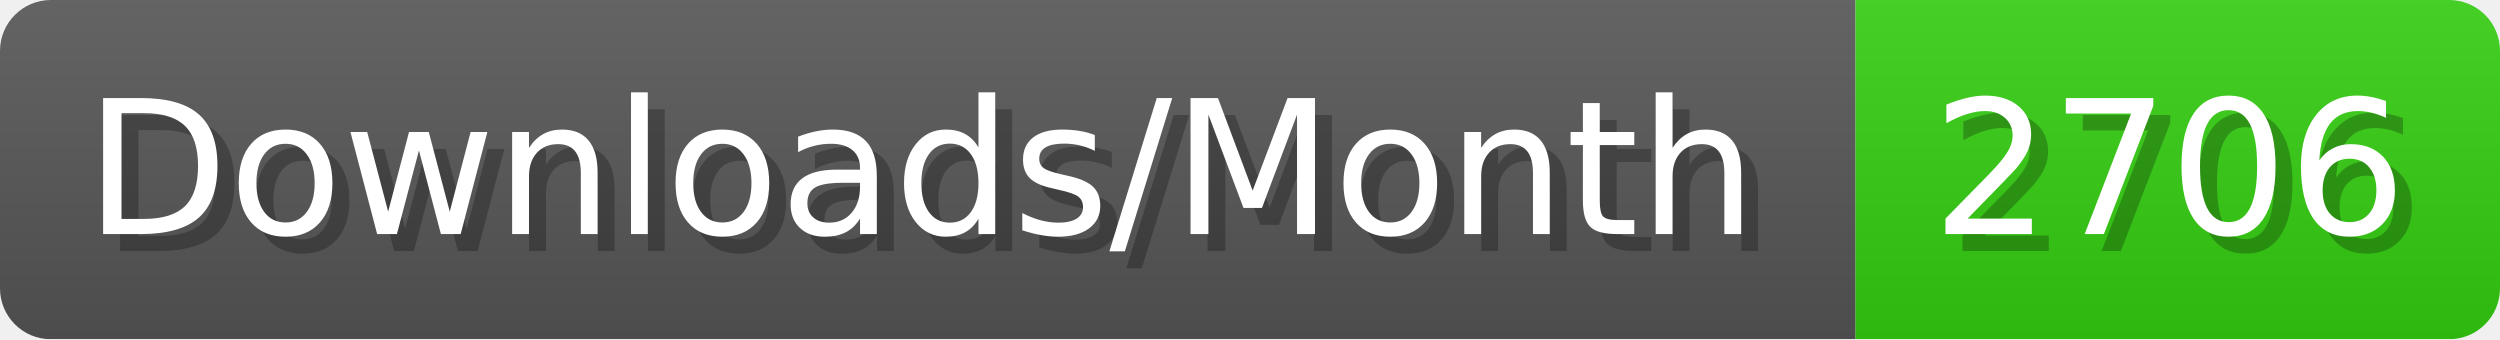
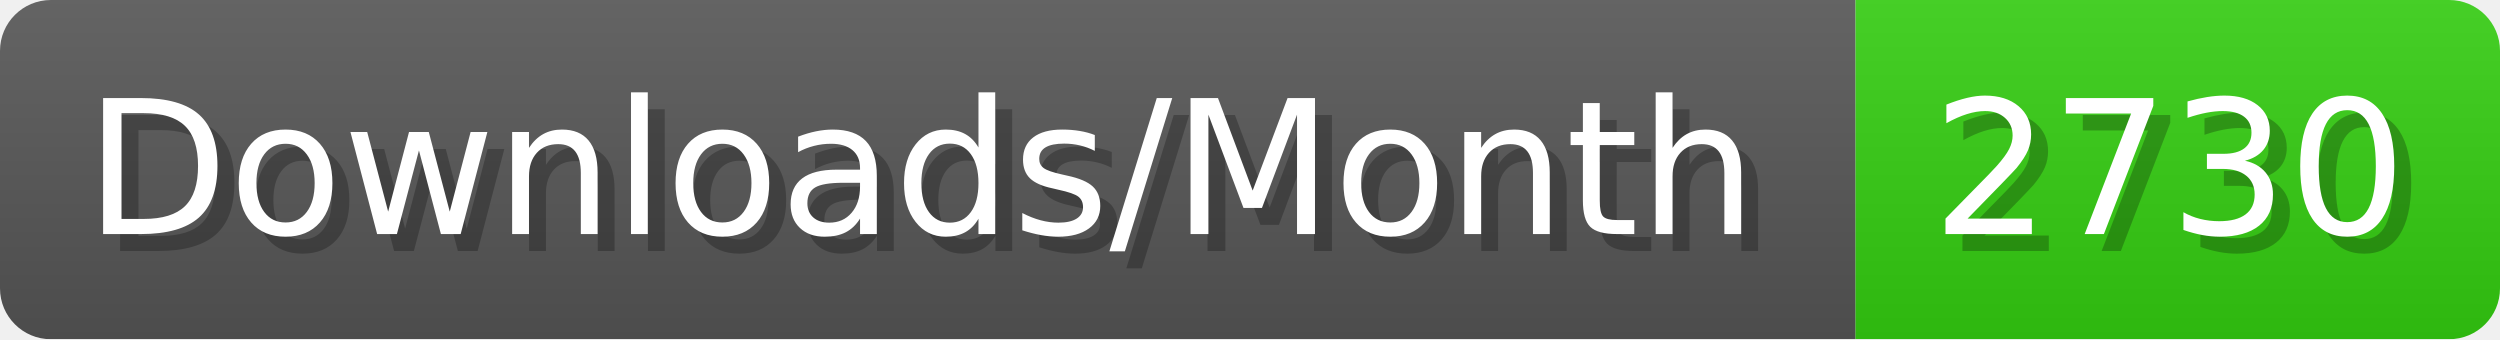
- <svg xmlns="http://www.w3.org/2000/svg" width="147.4" height="20" viewBox="0 0 1474 200" role="img" aria-label="Downloads/Month: 2706">
+ <svg xmlns="http://www.w3.org/2000/svg" width="147.4" height="20" viewBox="0 0 1474 200" role="img" aria-label="Downloads/Month: 2730">
  <linearGradient id="YlXUI" x2="0" y2="100%">
    <stop offset="0" stop-opacity=".1" stop-color="#EEE" />
    <stop offset="1" stop-opacity=".1" />
  </linearGradient>
  <mask id="JHhop">
    <rect width="1474" height="200" rx="30" fill="#FFF" />
  </mask>
  <g mask="url(#JHhop)">
    <rect width="1094" height="200" fill="#555" />
    <rect width="380" height="200" fill="#3C1" x="1094" />
    <rect width="1474" height="200" fill="url(#YlXUI)" />
  </g>
  <g aria-hidden="true" fill="#fff" text-anchor="start" font-family="Verdana,DejaVu Sans,sans-serif" font-size="110">
    <text x="60" y="148" textLength="994" fill="#000" opacity="0.25">Downloads/Month</text>
    <text x="50" y="138" textLength="994">Downloads/Month</text>
-     <text x="1149" y="148" textLength="280" fill="#000" opacity="0.25">2706</text>
-     <text x="1139" y="138" textLength="280">2706</text>
+     <text x="1149" y="148" textLength="280" fill="#000" opacity="0.25">2730</text>
+     <text x="1139" y="138" textLength="280">2730</text>
  </g>
</svg>
